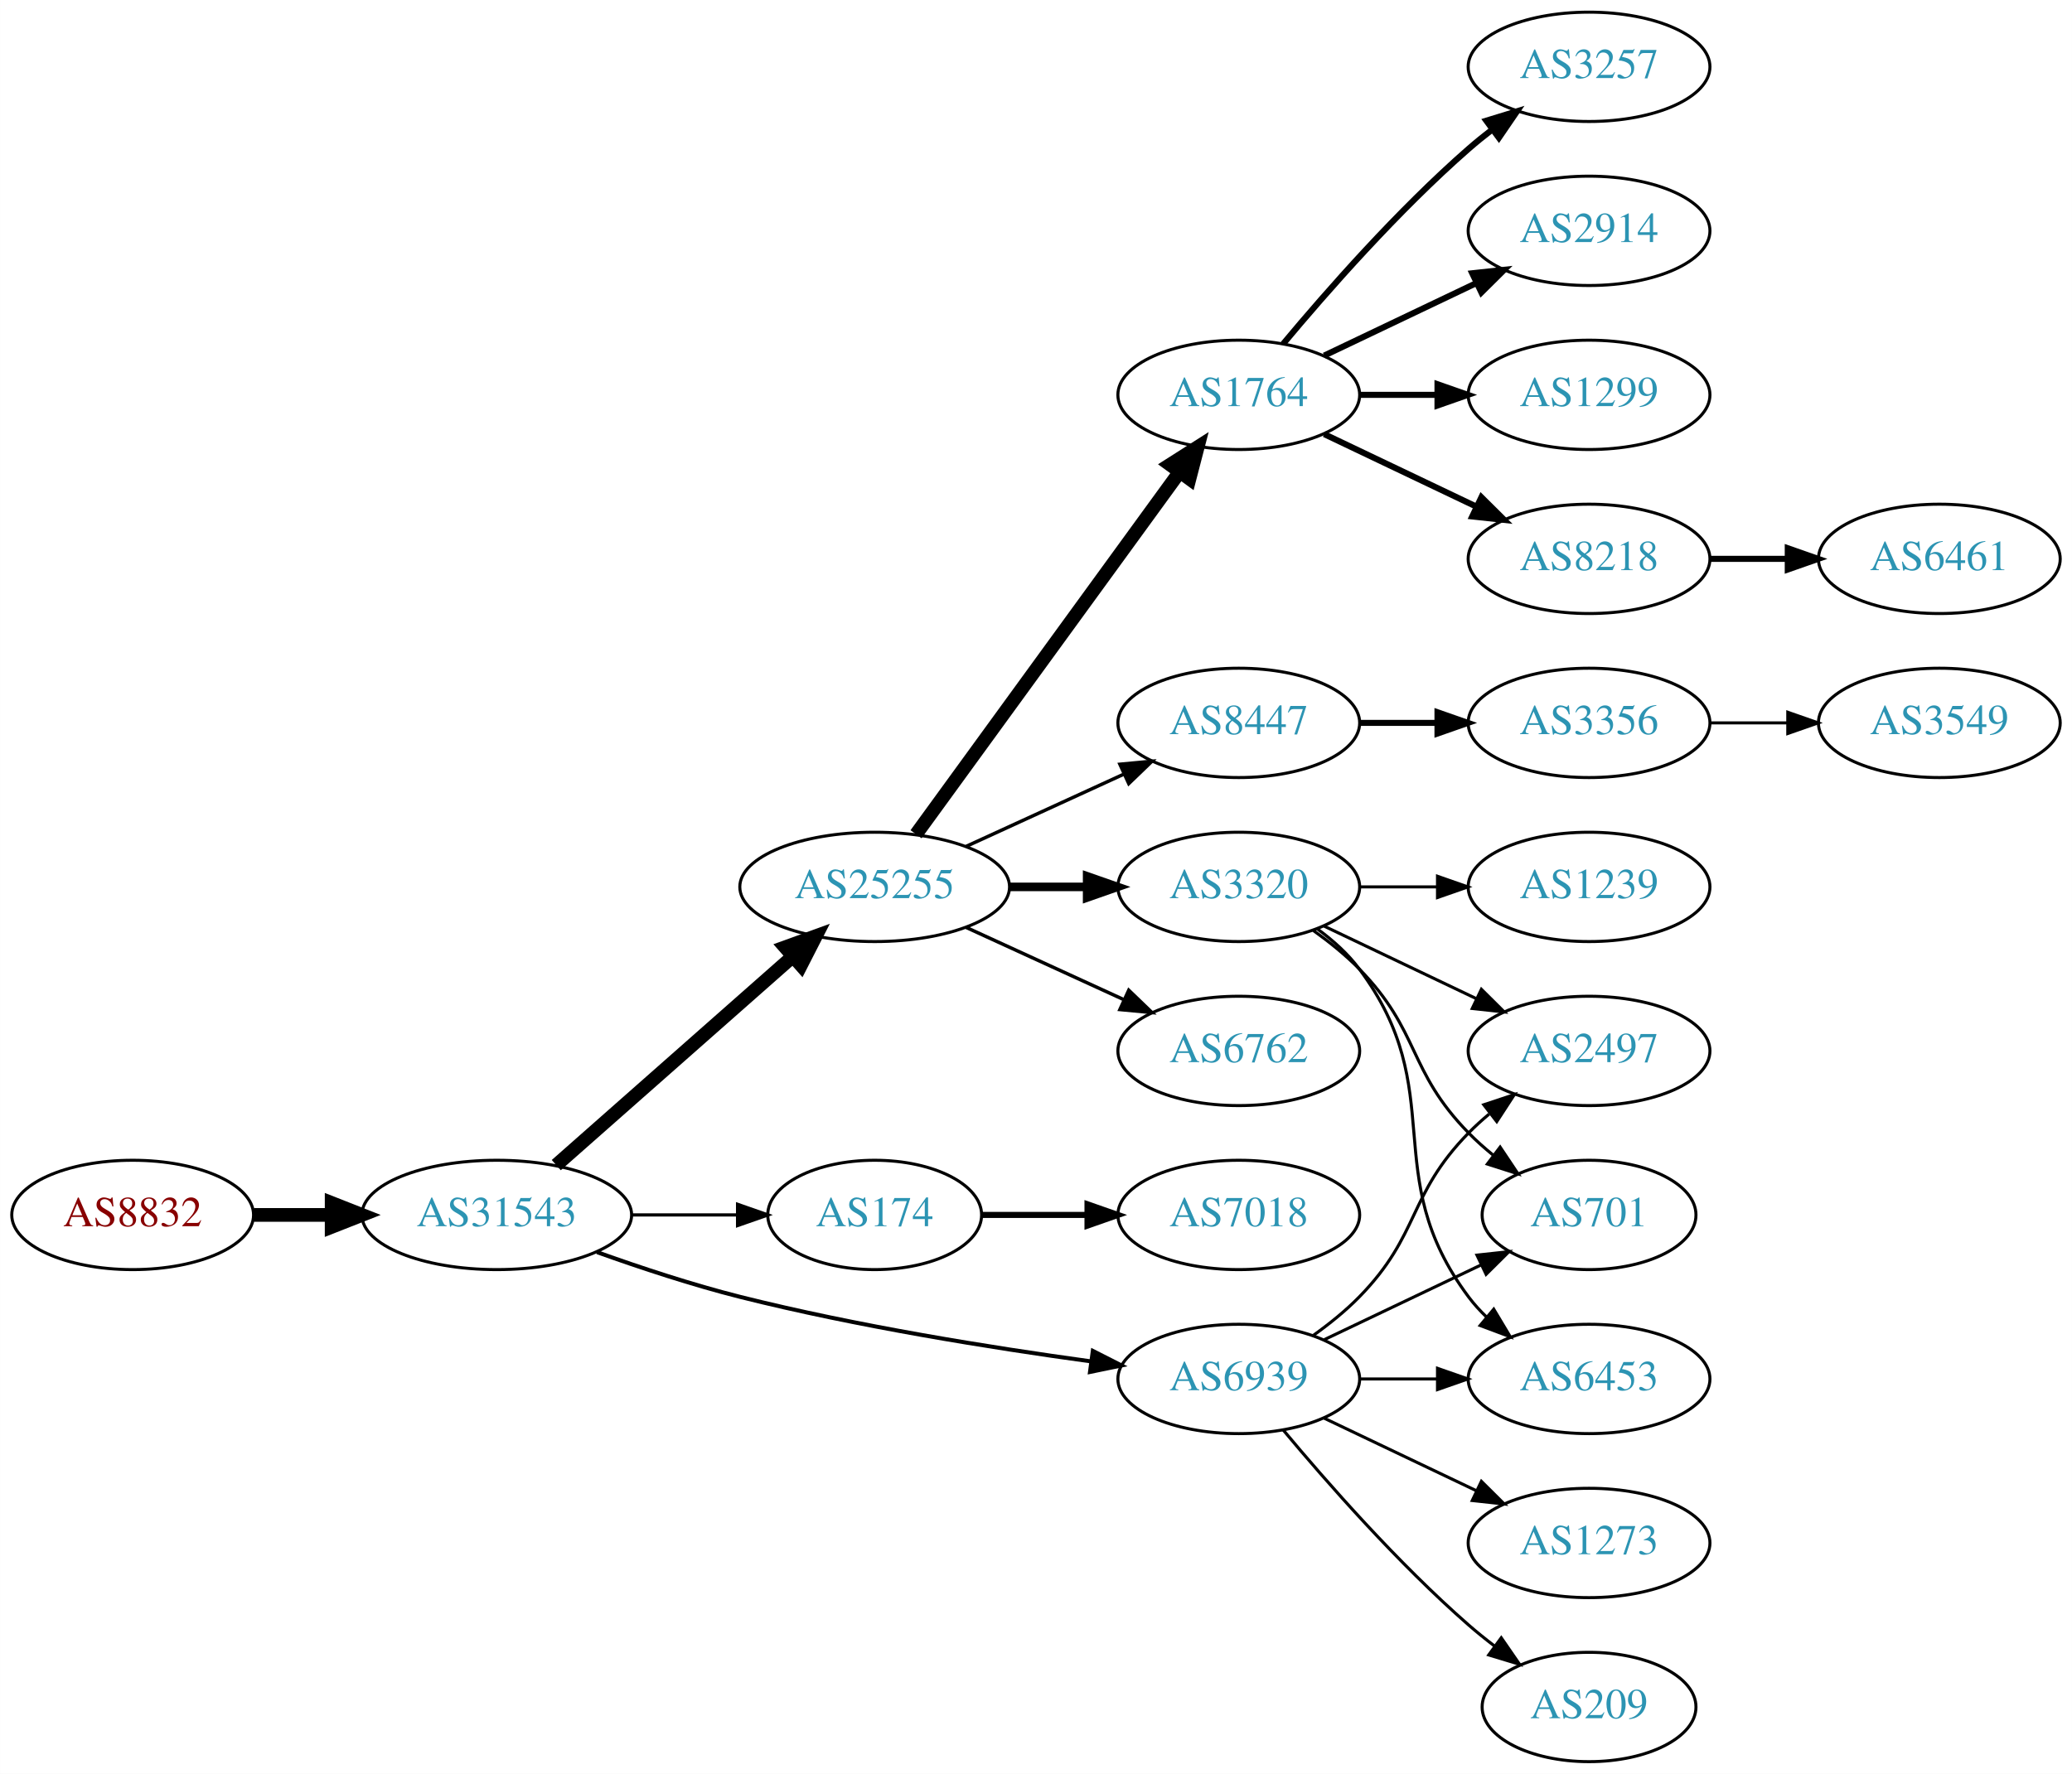
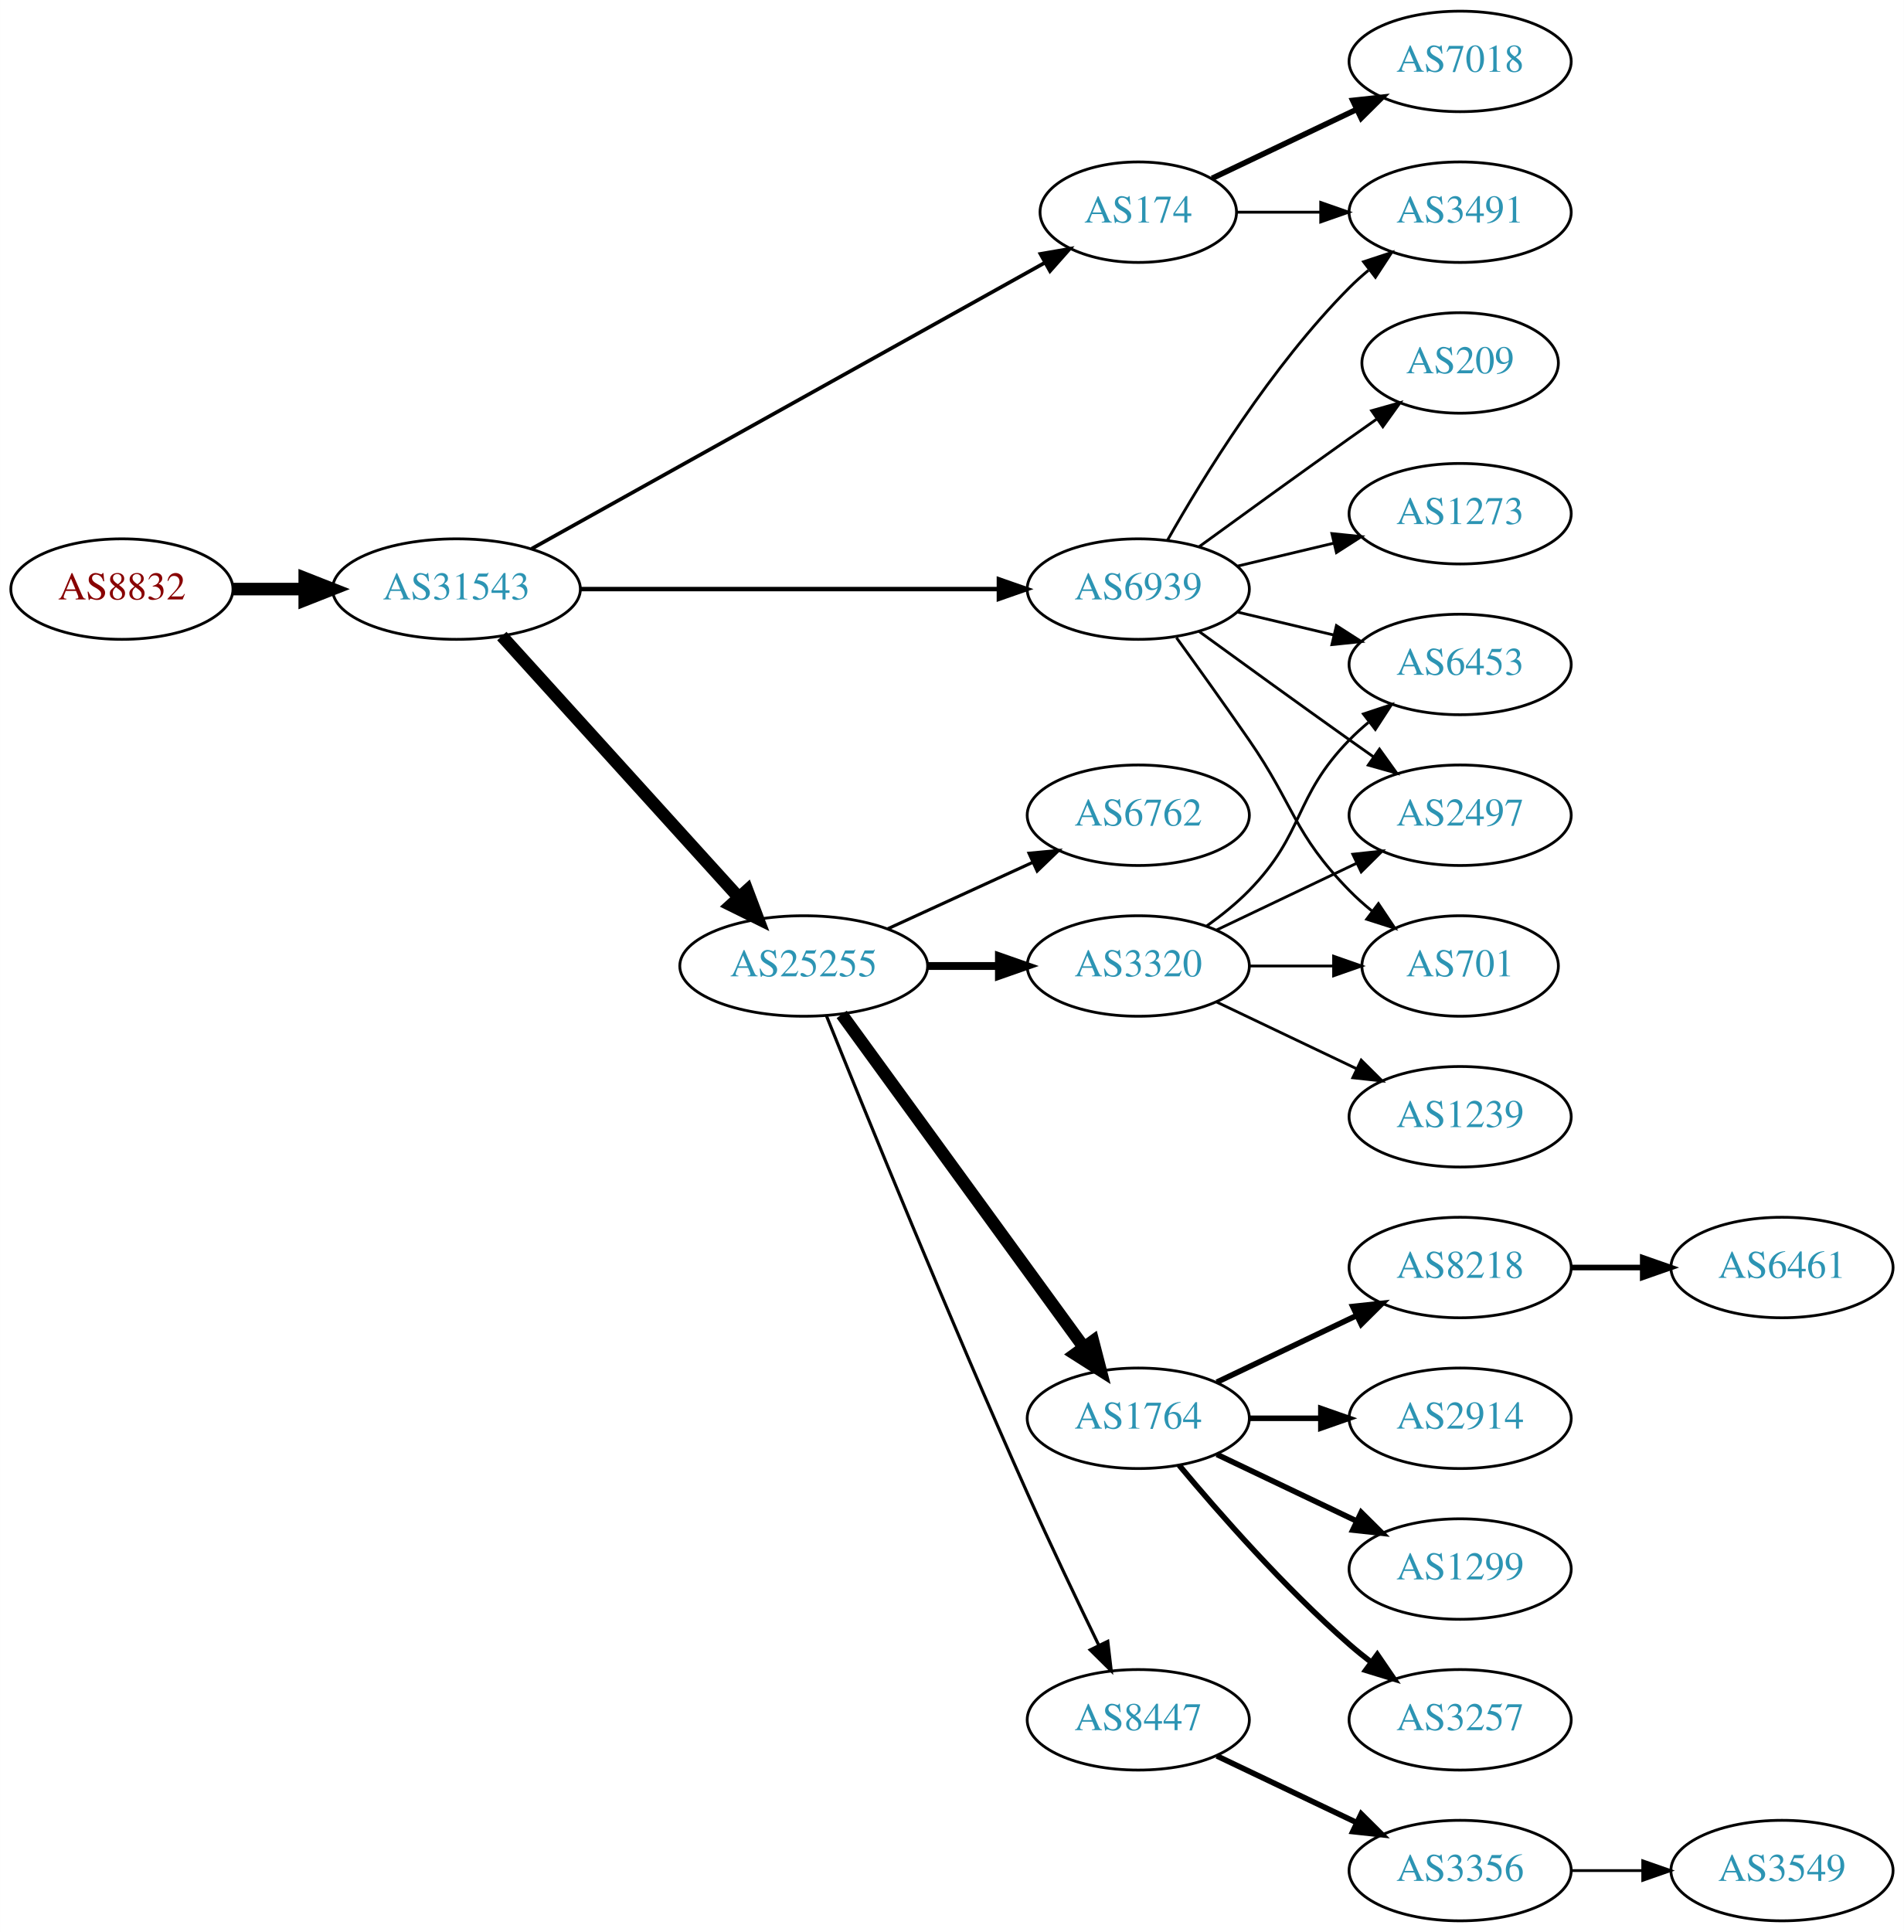
- <svg xmlns="http://www.w3.org/2000/svg" xmlns:xlink="http://www.w3.org/1999/xlink" width="682pt" height="584pt" viewBox="0.00 0.00 681.96 584.00">
-   <g id="graph0" class="graph" transform="scale(1 1) rotate(0) translate(4 580)">
-     <polygon fill="white" stroke="none" points="-4,4 -4,-580 677.956,-580 677.956,4 -4,4" />
+ <svg xmlns="http://www.w3.org/2000/svg" xmlns:xlink="http://www.w3.org/1999/xlink" width="682pt" height="692pt" viewBox="0.00 0.00 681.96 692.00">
+   <g id="graph0" class="graph" transform="scale(1 1) rotate(0) translate(4 688)">
+     <polygon fill="white" stroke="none" points="-4,4 -4,-688 677.956,-688 677.956,4 -4,4" />
    <g id="node1" class="node">
      <g id="a_node1">
        <a xlink:href="/asn/8832" xlink:title="AS8832 ~ Netvoice Data Security GmbH [AT]">
-           <ellipse fill="#ffffff" stroke="black" cx="39.647" cy="-180" rx="39.794" ry="18" />
-           <text text-anchor="middle" x="39.647" y="-176.3" font-family="Times,serif" font-size="14.00" fill="#880000">AS8832</text>
+           <ellipse fill="#ffffff" stroke="black" cx="39.647" cy="-477" rx="39.794" ry="18" />
+           <text text-anchor="middle" x="39.647" y="-473.3" font-family="Times,serif" font-size="14.00" fill="#880000">AS8832</text>
        </a>
      </g>
    </g>
    <g id="node2" class="node">
      <g id="a_node2">
        <a xlink:href="/asn/31543" xlink:title="AS31543 ~ myNET gmbh [AT]">
-           <ellipse fill="#ffffff" stroke="black" cx="159.489" cy="-180" rx="44.393" ry="18" />
-           <text text-anchor="middle" x="159.489" y="-176.3" font-family="Times,serif" font-size="14.00" fill="#2c94b3">AS31543</text>
+           <ellipse fill="#ffffff" stroke="black" cx="159.489" cy="-477" rx="44.393" ry="18" />
+           <text text-anchor="middle" x="159.489" y="-473.3" font-family="Times,serif" font-size="14.00" fill="#2c94b3">AS31543</text>
        </a>
      </g>
    </g>
    <g id="edge1" class="edge">
-       <path fill="none" stroke="black" stroke-width="4.5" d="M79.559,-180C87.662,-180 96.337,-180 104.863,-180" />
-       <polygon fill="black" stroke="black" stroke-width="4.5" points="105.141,-183.938 115.141,-180 105.141,-176.063 105.141,-183.938" />
+       <path fill="none" stroke="black" stroke-width="4.5" d="M79.559,-477C87.662,-477 96.337,-477 104.863,-477" />
+       <polygon fill="black" stroke="black" stroke-width="4.5" points="105.141,-480.938 115.141,-477 105.141,-473.063 105.141,-480.938" />
    </g>
    <g id="node3" class="node">
      <g id="a_node3">
-         <a xlink:href="/asn/25255" xlink:title="AS25255 ~ ==&gt; TELE2 AUSTRIA &lt;== [AT]">
-           <ellipse fill="#ffffff" stroke="black" cx="283.881" cy="-288" rx="44.393" ry="18" />
-           <text text-anchor="middle" x="283.881" y="-284.3" font-family="Times,serif" font-size="14.00" fill="#2c94b3">AS25255</text>
+         <a xlink:href="/asn/174" xlink:title="AS174 ~ Cogent Communications [US]">
+           <ellipse fill="#ffffff" stroke="black" cx="403.724" cy="-612" rx="35.194" ry="18" />
+           <text text-anchor="middle" x="403.724" y="-608.3" font-family="Times,serif" font-size="14.00" fill="#2c94b3">AS174</text>
        </a>
      </g>
    </g>
    <g id="edge2" class="edge">
-       <path fill="none" stroke="black" stroke-width="4.5" d="M179.078,-196.403C199.775,-214.667 233.382,-244.322 256.727,-264.921" />
-       <polygon fill="black" stroke="black" stroke-width="4.5" points="254.415,-268.133 264.519,-271.797 259.626,-262.228 254.415,-268.133" />
+       <path fill="none" stroke="black" stroke-width="1.324" d="M186.412,-491.447C230.901,-516.241 321.68,-566.833 370.29,-593.924" />
+       <polygon fill="black" stroke="black" stroke-width="1.324" points="368.7,-597.045 379.139,-598.856 372.108,-590.931 368.7,-597.045" />
    </g>
    <g id="node4" class="node">
      <g id="a_node4">
-         <a xlink:href="/asn/174" xlink:title="AS174 ~ Cogent Communications [US]">
-           <ellipse fill="#ffffff" stroke="black" cx="283.881" cy="-180" rx="35.194" ry="18" />
-           <text text-anchor="middle" x="283.881" y="-176.3" font-family="Times,serif" font-size="14.00" fill="#2c94b3">AS174</text>
+         <a xlink:href="/asn/25255" xlink:title="AS25255 ~ ==&gt; TELE2 AUSTRIA &lt;== [AT]">
+           <ellipse fill="#ffffff" stroke="black" cx="283.881" cy="-342" rx="44.393" ry="18" />
+           <text text-anchor="middle" x="283.881" y="-338.3" font-family="Times,serif" font-size="14.00" fill="#2c94b3">AS25255</text>
        </a>
      </g>
    </g>
    <g id="edge3" class="edge">
-       <path fill="none" stroke="black" stroke-width="1.059" d="M203.985,-180C215.242,-180 227.374,-180 238.668,-180" />
-       <polygon fill="black" stroke="black" stroke-width="1.059" points="238.755,-183.5 248.755,-180 238.755,-176.5 238.755,-183.5" />
+       <path fill="none" stroke="black" stroke-width="4.5" d="M175.743,-460.175C197.089,-436.63 236.011,-393.698 260.603,-366.574" />
+       <polygon fill="black" stroke="black" stroke-width="4.5" points="263.636,-369.09 267.435,-359.037 257.802,-363.801 263.636,-369.09" />
    </g>
    <g id="node5" class="node">
      <g id="a_node5">
        <a xlink:href="/asn/6939" xlink:title="AS6939 ~ Hurricane Electric LLC [US]">
-           <ellipse fill="#ffffff" stroke="black" cx="403.724" cy="-126" rx="39.794" ry="18" />
-           <text text-anchor="middle" x="403.724" y="-122.3" font-family="Times,serif" font-size="14.00" fill="#2c94b3">AS6939</text>
+           <ellipse fill="#ffffff" stroke="black" cx="403.724" cy="-477" rx="39.794" ry="18" />
+           <text text-anchor="middle" x="403.724" y="-473.3" font-family="Times,serif" font-size="14.00" fill="#2c94b3">AS6939</text>
        </a>
      </g>
    </g>
    <g id="edge4" class="edge">
-       <path fill="none" stroke="black" stroke-width="1.324" d="M192.496,-167.748C206.776,-162.631 223.907,-156.967 239.685,-153 277.974,-143.372 322.208,-136.294 354.933,-131.805" />
-       <polygon fill="black" stroke="black" stroke-width="1.324" points="355.684,-135.236 365.131,-130.439 354.755,-128.298 355.684,-135.236" />
+       <path fill="none" stroke="black" stroke-width="1.588" d="M203.796,-477C245.875,-477 309.683,-477 353.627,-477" />
+       <polygon fill="black" stroke="black" stroke-width="1.588" points="353.792,-480.5 363.792,-477 353.792,-473.5 353.792,-480.5" />
    </g>
    <g id="node6" class="node">
      <g id="a_node6">
-         <a xlink:href="/asn/1764" xlink:title="AS1764 ~ NEXTLAYER-AS [AT]">
-           <ellipse fill="#ffffff" stroke="black" cx="403.724" cy="-450" rx="39.794" ry="18" />
-           <text text-anchor="middle" x="403.724" y="-446.3" font-family="Times,serif" font-size="14.00" fill="#2c94b3">AS1764</text>
+         <a xlink:href="/asn/3491" xlink:title="AS3491 ~ PCCW Global, Inc. [US]">
+           <ellipse fill="#ffffff" stroke="black" cx="519.017" cy="-612" rx="39.794" ry="18" />
+           <text text-anchor="middle" x="519.017" y="-608.3" font-family="Times,serif" font-size="14.00" fill="#2c94b3">AS3491</text>
        </a>
      </g>
    </g>
    <g id="edge5" class="edge">
-       <path fill="none" stroke="black" stroke-width="4.5" d="M297.492,-305.337C318.313,-333.96 359.975,-391.233 384.164,-424.486" />
-       <polygon fill="black" stroke="black" stroke-width="4.5" points="381.136,-427.017 390.203,-432.788 387.505,-422.385 381.136,-427.017" />
+       <path fill="none" stroke="black" d="M439.023,-612C448.4,-612 458.75,-612 468.785,-612" />
+       <polygon fill="black" stroke="black" points="469.074,-615.5 479.074,-612 469.074,-608.5 469.074,-615.5" />
    </g>
    <g id="node7" class="node">
      <g id="a_node7">
-         <a xlink:href="/asn/3320" xlink:title="AS3320 ~ DTAG [DE]">
-           <ellipse fill="#ffffff" stroke="black" cx="403.724" cy="-288" rx="39.794" ry="18" />
-           <text text-anchor="middle" x="403.724" y="-284.3" font-family="Times,serif" font-size="14.00" fill="#2c94b3">AS3320</text>
+         <a xlink:href="/asn/7018" xlink:title="AS7018 ~ AT&amp;T Services, Inc. [US]">
+           <ellipse fill="#ffffff" stroke="black" cx="519.017" cy="-666" rx="39.794" ry="18" />
+           <text text-anchor="middle" x="519.017" y="-662.3" font-family="Times,serif" font-size="14.00" fill="#2c94b3">AS7018</text>
        </a>
      </g>
    </g>
    <g id="edge6" class="edge">
-       <path fill="none" stroke="black" stroke-width="2.812" d="M328.092,-288C336.405,-288 345.168,-288 353.65,-288" />
-       <polygon fill="black" stroke="black" stroke-width="2.812" points="353.809,-291.5 363.809,-288 353.809,-284.5 353.809,-291.5" />
+       <path fill="none" stroke="black" stroke-width="2" d="M430.149,-624.119C445.452,-631.413 465.175,-640.814 482.057,-648.86" />
+       <polygon fill="black" stroke="black" stroke-width="2" points="480.564,-652.026 491.097,-653.169 483.576,-645.707 480.564,-652.026" />
    </g>
    <g id="node8" class="node">
      <g id="a_node8">
-         <a xlink:href="/asn/8447" xlink:title="AS8447 ~ A1 Telekom Austria AG [AT]">
-           <ellipse fill="#ffffff" stroke="black" cx="403.724" cy="-342" rx="39.794" ry="18" />
-           <text text-anchor="middle" x="403.724" y="-338.3" font-family="Times,serif" font-size="14.00" fill="#2c94b3">AS8447</text>
+         <a xlink:href="/asn/1764" xlink:title="AS1764 ~ NEXTLAYER-AS [AT]">
+           <ellipse fill="#ffffff" stroke="black" cx="403.724" cy="-180" rx="39.794" ry="18" />
+           <text text-anchor="middle" x="403.724" y="-176.3" font-family="Times,serif" font-size="14.00" fill="#2c94b3">AS1764</text>
        </a>
      </g>
    </g>
    <g id="edge7" class="edge">
-       <path fill="none" stroke="black" stroke-width="1.125" d="M314.011,-301.348C329.622,-308.502 349.02,-317.391 365.692,-325.03" />
-       <polygon fill="black" stroke="black" stroke-width="1.125" points="364.595,-328.378 375.144,-329.362 367.511,-322.014 364.595,-328.378" />
+       <path fill="none" stroke="black" stroke-width="4.5" d="M297.492,-324.663C318.313,-296.04 359.975,-238.767 384.164,-205.514" />
+       <polygon fill="black" stroke="black" stroke-width="4.5" points="387.505,-207.615 390.203,-197.212 381.136,-202.983 387.505,-207.615" />
    </g>
    <g id="node9" class="node">
      <g id="a_node9">
+         <a xlink:href="/asn/8447" xlink:title="AS8447 ~ A1 Telekom Austria AG [AT]">
+           <ellipse fill="#ffffff" stroke="black" cx="403.724" cy="-72" rx="39.794" ry="18" />
+           <text text-anchor="middle" x="403.724" y="-68.3" font-family="Times,serif" font-size="14.00" fill="#2c94b3">AS8447</text>
+         </a>
+       </g>
+     </g>
+     <g id="edge8" class="edge">
+       <path fill="none" stroke="black" stroke-width="1.125" d="M292.022,-324.158C305.572,-290.484 336.163,-215.343 364.077,-153 372.25,-134.746 381.943,-114.434 389.577,-98.716" />
+       <polygon fill="black" stroke="black" stroke-width="1.125" points="392.794,-100.105 394.033,-89.583 386.503,-97.036 392.794,-100.105" />
+     </g>
+     <g id="node10" class="node">
+       <g id="a_node10">
+         <a xlink:href="/asn/3320" xlink:title="AS3320 ~ DTAG [DE]">
+           <ellipse fill="#ffffff" stroke="black" cx="403.724" cy="-342" rx="39.794" ry="18" />
+           <text text-anchor="middle" x="403.724" y="-338.3" font-family="Times,serif" font-size="14.00" fill="#2c94b3">AS3320</text>
+         </a>
+       </g>
+     </g>
+     <g id="edge9" class="edge">
+       <path fill="none" stroke="black" stroke-width="2.812" d="M328.092,-342C336.405,-342 345.168,-342 353.65,-342" />
+       <polygon fill="black" stroke="black" stroke-width="2.812" points="353.809,-345.5 363.809,-342 353.809,-338.5 353.809,-345.5" />
+     </g>
+     <g id="node11" class="node">
+       <g id="a_node11">
        <a xlink:href="/asn/6762" xlink:title="AS6762 ~ TELECOM ITALIA SPARKLE S.p.A. [IT]">
-           <ellipse fill="#ffffff" stroke="black" cx="403.724" cy="-234" rx="39.794" ry="18" />
-           <text text-anchor="middle" x="403.724" y="-230.3" font-family="Times,serif" font-size="14.00" fill="#2c94b3">AS6762</text>
-         </a>
-       </g>
-     </g>
-     <g id="edge8" class="edge">
-       <path fill="none" stroke="black" stroke-width="1.125" d="M314.011,-274.652C329.622,-267.498 349.02,-258.609 365.692,-250.97" />
-       <polygon fill="black" stroke="black" stroke-width="1.125" points="367.511,-253.986 375.144,-246.638 364.595,-247.622 367.511,-253.986" />
+           <ellipse fill="#ffffff" stroke="black" cx="403.724" cy="-396" rx="39.794" ry="18" />
+           <text text-anchor="middle" x="403.724" y="-392.3" font-family="Times,serif" font-size="14.00" fill="#2c94b3">AS6762</text>
+         </a>
+       </g>
+     </g>
+     <g id="edge10" class="edge">
+       <path fill="none" stroke="black" stroke-width="1.125" d="M314.011,-355.348C329.622,-362.502 349.02,-371.391 365.692,-379.03" />
+       <polygon fill="black" stroke="black" stroke-width="1.125" points="364.595,-382.378 375.144,-383.362 367.511,-376.014 364.595,-382.378" />
+     </g>
+     <g id="edge22" class="edge">
+       <path fill="none" stroke="black" d="M414.184,-494.49C426.965,-517.096 451.398,-556.886 479.37,-585 481.481,-587.121 483.777,-589.188 486.163,-591.171" />
+       <polygon fill="black" stroke="black" points="484.415,-594.242 494.478,-597.556 488.678,-588.69 484.415,-594.242" />
+     </g>
+     <g id="node17" class="node">
+       <g id="a_node17">
+         <a xlink:href="/asn/6453" xlink:title="AS6453 ~ TATA COMMUNICATIONS (AMERICA) INC [US]">
+           <ellipse fill="#ffffff" stroke="black" cx="519.017" cy="-450" rx="39.794" ry="18" />
+           <text text-anchor="middle" x="519.017" y="-446.3" font-family="Times,serif" font-size="14.00" fill="#2c94b3">AS6453</text>
+         </a>
+       </g>
+     </g>
+     <g id="edge26" class="edge">
+       <path fill="none" stroke="black" d="M439.331,-468.752C450.202,-466.162 462.357,-463.265 473.799,-460.538" />
+       <polygon fill="black" stroke="black" points="474.705,-463.92 483.621,-458.197 473.082,-457.111 474.705,-463.92" />
+     </g>
+     <g id="node18" class="node">
+       <g id="a_node18">
+         <a xlink:href="/asn/2497" xlink:title="AS2497 ~ Internet Initiative Japan Inc. [JP]">
+           <ellipse fill="#ffffff" stroke="black" cx="519.017" cy="-396" rx="39.794" ry="18" />
+           <text text-anchor="middle" x="519.017" y="-392.3" font-family="Times,serif" font-size="14.00" fill="#2c94b3">AS2497</text>
+         </a>
+       </g>
+     </g>
+     <g id="edge25" class="edge">
+       <path fill="none" stroke="black" d="M425.572,-461.778C440.506,-450.909 461.12,-435.975 479.37,-423 482.191,-420.995 485.134,-418.915 488.082,-416.841" />
+       <polygon fill="black" stroke="black" points="490.128,-419.681 496.306,-411.074 486.109,-413.95 490.128,-419.681" />
    </g>
    <g id="node20" class="node">
      <g id="a_node20">
-         <a xlink:href="/asn/7018" xlink:title="AS7018 ~ AT&amp;T Services, Inc. [US]">
-           <ellipse fill="#ffffff" stroke="black" cx="403.724" cy="-180" rx="39.794" ry="18" />
-           <text text-anchor="middle" x="403.724" y="-176.3" font-family="Times,serif" font-size="14.00" fill="#2c94b3">AS7018</text>
-         </a>
-       </g>
-     </g>
-     <g id="edge19" class="edge">
-       <path fill="none" stroke="black" stroke-width="2" d="M319.283,-180C330.107,-180 342.275,-180 353.901,-180" />
-       <polygon fill="black" stroke="black" stroke-width="2" points="353.932,-183.5 363.932,-180 353.932,-176.5 353.932,-183.5" />
-     </g>
-     <g id="node14" class="node">
-       <g id="a_node14">
        <a xlink:href="/asn/701" xlink:title="AS701 ~ UUNET [US]">
-           <ellipse fill="#ffffff" stroke="black" cx="519.017" cy="-180" rx="35.194" ry="18" />
-           <text text-anchor="middle" x="519.017" y="-176.3" font-family="Times,serif" font-size="14.00" fill="#2c94b3">AS701</text>
-         </a>
-       </g>
-     </g>
-     <g id="edge21" class="edge">
-       <path fill="none" stroke="black" d="M431.86,-138.934C447.292,-146.29 466.778,-155.577 483.313,-163.459" />
-       <polygon fill="black" stroke="black" points="482.121,-166.768 492.654,-167.911 485.133,-160.449 482.121,-166.768" />
-     </g>
-     <g id="node16" class="node">
-       <g id="a_node16">
-         <a xlink:href="/asn/6453" xlink:title="AS6453 ~ TATA COMMUNICATIONS (AMERICA) INC [US]">
-           <ellipse fill="#ffffff" stroke="black" cx="519.017" cy="-126" rx="39.794" ry="18" />
-           <text text-anchor="middle" x="519.017" y="-122.3" font-family="Times,serif" font-size="14.00" fill="#2c94b3">AS6453</text>
-         </a>
-       </g>
-     </g>
-     <g id="edge22" class="edge">
-       <path fill="none" stroke="black" d="M443.396,-126C451.599,-126 460.363,-126 468.895,-126" />
-       <polygon fill="black" stroke="black" points="469.134,-129.5 479.134,-126 469.134,-122.5 469.134,-129.5" />
-     </g>
-     <g id="node17" class="node">
-       <g id="a_node17">
-         <a xlink:href="/asn/2497" xlink:title="AS2497 ~ Internet Initiative Japan Inc. [JP]">
-           <ellipse fill="#ffffff" stroke="black" cx="519.017" cy="-234" rx="39.794" ry="18" />
-           <text text-anchor="middle" x="519.017" y="-230.3" font-family="Times,serif" font-size="14.00" fill="#2c94b3">AS2497</text>
-         </a>
-       </g>
-     </g>
-     <g id="edge25" class="edge">
-       <path fill="none" stroke="black" d="M428.318,-140.389C433.574,-144.148 438.906,-148.437 443.37,-153 463.543,-173.617 459.198,-186.383 479.37,-207 481.463,-209.139 483.746,-211.218 486.123,-213.21" />
-       <polygon fill="black" stroke="black" points="484.367,-216.275 494.423,-219.611 488.641,-210.732 484.367,-216.275" />
-     </g>
-     <g id="node22" class="node">
-       <g id="a_node22">
-         <a xlink:href="/asn/1273" xlink:title="AS1273 ~ Vodafone Group PLC [EU]">
-           <ellipse fill="#ffffff" stroke="black" cx="519.017" cy="-72" rx="39.794" ry="18" />
-           <text text-anchor="middle" x="519.017" y="-68.3" font-family="Times,serif" font-size="14.00" fill="#2c94b3">AS1273</text>
-         </a>
-       </g>
-     </g>
-     <g id="edge23" class="edge">
-       <path fill="none" stroke="black" d="M431.86,-113.066C446.854,-105.919 465.675,-96.948 481.898,-89.215" />
-       <polygon fill="black" stroke="black" points="483.581,-92.291 491.102,-84.829 480.569,-85.972 483.581,-92.291" />
+           <ellipse fill="#ffffff" stroke="black" cx="519.017" cy="-342" rx="35.194" ry="18" />
+           <text text-anchor="middle" x="519.017" y="-338.3" font-family="Times,serif" font-size="14.00" fill="#2c94b3">AS701</text>
+         </a>
+       </g>
+     </g>
+     <g id="edge24" class="edge">
+       <path fill="none" stroke="black" d="M417.403,-459.594C425.018,-449.063 434.851,-435.33 443.37,-423 459.766,-399.269 459.198,-389.617 479.37,-369 481.849,-366.466 484.596,-364.017 487.448,-361.696" />
+       <polygon fill="black" stroke="black" points="489.751,-364.343 495.634,-355.532 485.54,-358.752 489.751,-364.343" />
    </g>
    <g id="node23" class="node">
      <g id="a_node23">
        <a xlink:href="/asn/209" xlink:title="AS209 ~ CenturyLink Communications, LLC [US]">
-           <ellipse fill="#ffffff" stroke="black" cx="519.017" cy="-18" rx="35.194" ry="18" />
-           <text text-anchor="middle" x="519.017" y="-14.3" font-family="Times,serif" font-size="14.00" fill="#2c94b3">AS209</text>
-         </a>
-       </g>
-     </g>
-     <g id="edge24" class="edge">
-       <path fill="none" stroke="black" d="M418.354,-109.183C432.636,-92.071 456.183,-65.255 479.37,-45 482.04,-42.668 484.913,-40.352 487.843,-38.114" />
-       <polygon fill="black" stroke="black" points="490.121,-40.784 496.134,-32.061 485.994,-35.13 490.121,-40.784" />
-     </g>
-     <g id="node10" class="node">
-       <g id="a_node10">
-         <a xlink:href="/asn/2914" xlink:title="AS2914 ~ NTT America, Inc. [US]">
+           <ellipse fill="#ffffff" stroke="black" cx="519.017" cy="-558" rx="35.194" ry="18" />
+           <text text-anchor="middle" x="519.017" y="-554.3" font-family="Times,serif" font-size="14.00" fill="#2c94b3">AS209</text>
+         </a>
+       </g>
+     </g>
+     <g id="edge23" class="edge">
+       <path fill="none" stroke="black" d="M425.572,-492.222C440.506,-503.091 461.12,-518.025 479.37,-531 482.581,-533.282 485.95,-535.661 489.304,-538.018" />
+       <polygon fill="black" stroke="black" points="487.316,-540.899 497.515,-543.77 491.332,-535.166 487.316,-540.899" />
+     </g>
+     <g id="node24" class="node">
+       <g id="a_node24">
+         <a xlink:href="/asn/1273" xlink:title="AS1273 ~ Vodafone Group PLC [EU]">
          <ellipse fill="#ffffff" stroke="black" cx="519.017" cy="-504" rx="39.794" ry="18" />
-           <text text-anchor="middle" x="519.017" y="-500.3" font-family="Times,serif" font-size="14.00" fill="#2c94b3">AS2914</text>
-         </a>
-       </g>
-     </g>
-     <g id="edge9" class="edge">
-       <path fill="none" stroke="black" stroke-width="2" d="M431.86,-462.934C446.854,-470.081 465.675,-479.052 481.898,-486.785" />
-       <polygon fill="black" stroke="black" stroke-width="2" points="480.569,-490.028 491.102,-491.171 483.581,-483.709 480.569,-490.028" />
-     </g>
-     <g id="node11" class="node">
-       <g id="a_node11">
-         <a xlink:href="/asn/1299" xlink:title="AS1299 ~ Telia Carrier [EU]">
-           <ellipse fill="#ffffff" stroke="black" cx="519.017" cy="-450" rx="39.794" ry="18" />
-           <text text-anchor="middle" x="519.017" y="-446.3" font-family="Times,serif" font-size="14.00" fill="#2c94b3">AS1299</text>
-         </a>
-       </g>
-     </g>
-     <g id="edge10" class="edge">
-       <path fill="none" stroke="black" stroke-width="2" d="M443.396,-450C451.599,-450 460.363,-450 468.895,-450" />
-       <polygon fill="black" stroke="black" stroke-width="2" points="469.134,-453.5 479.134,-450 469.134,-446.5 469.134,-453.5" />
+           <text text-anchor="middle" x="519.017" y="-500.3" font-family="Times,serif" font-size="14.00" fill="#2c94b3">AS1273</text>
+         </a>
+       </g>
+     </g>
+     <g id="edge27" class="edge">
+       <path fill="none" stroke="black" d="M439.331,-485.248C450.202,-487.838 462.357,-490.735 473.799,-493.462" />
+       <polygon fill="black" stroke="black" points="473.082,-496.889 483.621,-495.803 474.705,-490.08 473.082,-496.889" />
    </g>
    <g id="node12" class="node">
      <g id="a_node12">
-         <a xlink:href="/asn/8218" xlink:title="AS8218 ~ legacy Neotelecoms [FR]">
-           <ellipse fill="#ffffff" stroke="black" cx="519.017" cy="-396" rx="39.794" ry="18" />
-           <text text-anchor="middle" x="519.017" y="-392.3" font-family="Times,serif" font-size="14.00" fill="#2c94b3">AS8218</text>
+         <a xlink:href="/asn/2914" xlink:title="AS2914 ~ NTT America, Inc. [US]">
+           <ellipse fill="#ffffff" stroke="black" cx="519.017" cy="-180" rx="39.794" ry="18" />
+           <text text-anchor="middle" x="519.017" y="-176.3" font-family="Times,serif" font-size="14.00" fill="#2c94b3">AS2914</text>
        </a>
      </g>
    </g>
    <g id="edge11" class="edge">
-       <path fill="none" stroke="black" stroke-width="2" d="M431.86,-437.066C446.854,-429.919 465.675,-420.948 481.898,-413.215" />
-       <polygon fill="black" stroke="black" stroke-width="2" points="483.581,-416.291 491.102,-408.829 480.569,-409.972 483.581,-416.291" />
+       <path fill="none" stroke="black" stroke-width="2" d="M443.396,-180C451.599,-180 460.363,-180 468.895,-180" />
+       <polygon fill="black" stroke="black" stroke-width="2" points="469.134,-183.5 479.134,-180 469.134,-176.5 469.134,-183.5" />
    </g>
    <g id="node13" class="node">
      <g id="a_node13">
+         <a xlink:href="/asn/1299" xlink:title="AS1299 ~ Telia Carrier [EU]">
+           <ellipse fill="#ffffff" stroke="black" cx="519.017" cy="-126" rx="39.794" ry="18" />
+           <text text-anchor="middle" x="519.017" y="-122.3" font-family="Times,serif" font-size="14.00" fill="#2c94b3">AS1299</text>
+         </a>
+       </g>
+     </g>
+     <g id="edge12" class="edge">
+       <path fill="none" stroke="black" stroke-width="2" d="M431.86,-167.066C446.854,-159.919 465.675,-150.948 481.898,-143.215" />
+       <polygon fill="black" stroke="black" stroke-width="2" points="483.581,-146.291 491.102,-138.829 480.569,-139.972 483.581,-146.291" />
+     </g>
+     <g id="node14" class="node">
+       <g id="a_node14">
        <a xlink:href="/asn/3257" xlink:title="AS3257 ~ GTT [DE]">
-           <ellipse fill="#ffffff" stroke="black" cx="519.017" cy="-558" rx="39.794" ry="18" />
-           <text text-anchor="middle" x="519.017" y="-554.3" font-family="Times,serif" font-size="14.00" fill="#2c94b3">AS3257</text>
-         </a>
-       </g>
-     </g>
-     <g id="edge12" class="edge">
-       <path fill="none" stroke="black" stroke-width="2" d="M418.354,-466.817C432.636,-483.929 456.183,-510.745 479.37,-531 481.836,-533.154 484.475,-535.294 487.172,-537.372" />
-       <polygon fill="black" stroke="black" stroke-width="2" points="485.197,-540.264 495.326,-543.37 489.345,-534.625 485.197,-540.264" />
+           <ellipse fill="#ffffff" stroke="black" cx="519.017" cy="-72" rx="39.794" ry="18" />
+           <text text-anchor="middle" x="519.017" y="-68.3" font-family="Times,serif" font-size="14.00" fill="#2c94b3">AS3257</text>
+         </a>
+       </g>
    </g>
    <g id="edge13" class="edge">
-       <path fill="none" stroke="black" d="M428.318,-273.611C433.574,-269.852 438.906,-265.563 443.37,-261 463.543,-240.383 459.198,-227.617 479.37,-207 481.849,-204.466 484.596,-202.017 487.448,-199.696" />
-       <polygon fill="black" stroke="black" points="489.751,-202.343 495.634,-193.532 485.54,-196.752 489.751,-202.343" />
+       <path fill="none" stroke="black" stroke-width="2" d="M418.354,-163.183C432.636,-146.071 456.183,-119.255 479.37,-99 481.836,-96.846 484.475,-94.706 487.172,-92.628" />
+       <polygon fill="black" stroke="black" stroke-width="2" points="489.345,-95.375 495.326,-86.63 485.197,-89.736 489.345,-95.375" />
    </g>
    <g id="node15" class="node">
      <g id="a_node15">
+         <a xlink:href="/asn/8218" xlink:title="AS8218 ~ legacy Neotelecoms [FR]">
+           <ellipse fill="#ffffff" stroke="black" cx="519.017" cy="-234" rx="39.794" ry="18" />
+           <text text-anchor="middle" x="519.017" y="-230.3" font-family="Times,serif" font-size="14.00" fill="#2c94b3">AS8218</text>
+         </a>
+       </g>
+     </g>
+     <g id="edge14" class="edge">
+       <path fill="none" stroke="black" stroke-width="2" d="M431.86,-192.934C446.854,-200.081 465.675,-209.052 481.898,-216.785" />
+       <polygon fill="black" stroke="black" stroke-width="2" points="480.569,-220.028 491.102,-221.171 483.581,-213.709 480.569,-220.028" />
+     </g>
+     <g id="node16" class="node">
+       <g id="a_node16">
+         <a xlink:href="/asn/3356" xlink:title="AS3356 ~ Level 3 Parent, LLC [US]">
+           <ellipse fill="#ffffff" stroke="black" cx="519.017" cy="-18" rx="39.794" ry="18" />
+           <text text-anchor="middle" x="519.017" y="-14.3" font-family="Times,serif" font-size="14.00" fill="#2c94b3">AS3356</text>
+         </a>
+       </g>
+     </g>
+     <g id="edge15" class="edge">
+       <path fill="none" stroke="black" stroke-width="2" d="M431.86,-59.066C446.854,-51.919 465.675,-42.948 481.898,-35.215" />
+       <polygon fill="black" stroke="black" stroke-width="2" points="483.581,-38.291 491.102,-30.829 480.569,-31.972 483.581,-38.291" />
+     </g>
+     <g id="edge16" class="edge">
+       <path fill="none" stroke="black" d="M428.318,-356.389C433.574,-360.148 438.906,-364.437 443.37,-369 463.543,-389.617 459.198,-402.383 479.37,-423 481.463,-425.139 483.746,-427.218 486.123,-429.21" />
+       <polygon fill="black" stroke="black" points="484.367,-432.275 494.423,-435.611 488.641,-426.732 484.367,-432.275" />
+     </g>
+     <g id="edge17" class="edge">
+       <path fill="none" stroke="black" d="M431.86,-354.934C446.854,-362.081 465.675,-371.052 481.898,-378.785" />
+       <polygon fill="black" stroke="black" points="480.569,-382.028 491.102,-383.171 483.581,-375.709 480.569,-382.028" />
+     </g>
+     <g id="node19" class="node">
+       <g id="a_node19">
        <a xlink:href="/asn/1239" xlink:title="AS1239 ~ Sprint [US]">
          <ellipse fill="#ffffff" stroke="black" cx="519.017" cy="-288" rx="39.794" ry="18" />
          <text text-anchor="middle" x="519.017" y="-284.3" font-family="Times,serif" font-size="14.00" fill="#2c94b3">AS1239</text>
        </a>
      </g>
    </g>
-     <g id="edge14" class="edge">
-       <path fill="none" stroke="black" d="M443.396,-288C451.599,-288 460.363,-288 468.895,-288" />
-       <polygon fill="black" stroke="black" points="469.134,-291.5 479.134,-288 469.134,-284.5 469.134,-291.5" />
-     </g>
-     <g id="edge15" class="edge">
-       <path fill="none" stroke="black" d="M429.655,-274.118C434.731,-270.389 439.649,-265.984 443.37,-261 473.642,-220.458 449.099,-193.542 479.37,-153 481.115,-150.664 483.122,-148.455 485.285,-146.383" />
-       <polygon fill="black" stroke="black" points="487.645,-148.973 493.086,-139.882 483.163,-143.595 487.645,-148.973" />
-     </g>
-     <g id="edge16" class="edge">
-       <path fill="none" stroke="black" d="M431.86,-275.066C446.854,-267.919 465.675,-258.948 481.898,-251.215" />
-       <polygon fill="black" stroke="black" points="483.581,-254.291 491.102,-246.829 480.569,-247.972 483.581,-254.291" />
-     </g>
-     <g id="node18" class="node">
-       <g id="a_node18">
-         <a xlink:href="/asn/3356" xlink:title="AS3356 ~ Level 3 Parent, LLC [US]">
-           <ellipse fill="#ffffff" stroke="black" cx="519.017" cy="-342" rx="39.794" ry="18" />
-           <text text-anchor="middle" x="519.017" y="-338.3" font-family="Times,serif" font-size="14.00" fill="#2c94b3">AS3356</text>
-         </a>
-       </g>
-     </g>
-     <g id="edge17" class="edge">
-       <path fill="none" stroke="black" stroke-width="2" d="M443.396,-342C451.599,-342 460.363,-342 468.895,-342" />
-       <polygon fill="black" stroke="black" stroke-width="2" points="469.134,-345.5 479.134,-342 469.134,-338.5 469.134,-345.5" />
-     </g>
-     <g id="node19" class="node">
-       <g id="a_node19">
+     <g id="edge18" class="edge">
+       <path fill="none" stroke="black" d="M431.86,-329.066C446.854,-321.919 465.675,-312.948 481.898,-305.215" />
+       <polygon fill="black" stroke="black" points="483.581,-308.291 491.102,-300.829 480.569,-301.972 483.581,-308.291" />
+     </g>
+     <g id="edge19" class="edge">
+       <path fill="none" stroke="black" d="M443.396,-342C453.101,-342 463.592,-342 473.555,-342" />
+       <polygon fill="black" stroke="black" points="473.691,-345.5 483.691,-342 473.691,-338.5 473.691,-345.5" />
+     </g>
+     <g id="node22" class="node">
+       <g id="a_node22">
        <a xlink:href="/asn/6461" xlink:title="AS6461 ~ Zayo Bandwidth [US]">
-           <ellipse fill="#ffffff" stroke="black" cx="634.31" cy="-396" rx="39.794" ry="18" />
-           <text text-anchor="middle" x="634.31" y="-392.3" font-family="Times,serif" font-size="14.00" fill="#2c94b3">AS6461</text>
-         </a>
-       </g>
-     </g>
-     <g id="edge18" class="edge">
-       <path fill="none" stroke="black" stroke-width="2" d="M558.689,-396C566.892,-396 575.656,-396 584.188,-396" />
-       <polygon fill="black" stroke="black" stroke-width="2" points="584.427,-399.5 594.427,-396 584.427,-392.5 584.427,-399.5" />
+           <ellipse fill="#ffffff" stroke="black" cx="634.31" cy="-234" rx="39.794" ry="18" />
+           <text text-anchor="middle" x="634.31" y="-230.3" font-family="Times,serif" font-size="14.00" fill="#2c94b3">AS6461</text>
+         </a>
+       </g>
+     </g>
+     <g id="edge21" class="edge">
+       <path fill="none" stroke="black" stroke-width="2" d="M558.689,-234C566.892,-234 575.656,-234 584.188,-234" />
+       <polygon fill="black" stroke="black" stroke-width="2" points="584.427,-237.5 594.427,-234 584.427,-230.5 584.427,-237.5" />
    </g>
    <g id="node21" class="node">
      <g id="a_node21">
        <a xlink:href="/asn/3549" xlink:title="AS3549 ~ Level 3 Parent, LLC [US]">
-           <ellipse fill="#ffffff" stroke="black" cx="634.31" cy="-342" rx="39.794" ry="18" />
-           <text text-anchor="middle" x="634.31" y="-338.3" font-family="Times,serif" font-size="14.00" fill="#2c94b3">AS3549</text>
+           <ellipse fill="#ffffff" stroke="black" cx="634.31" cy="-18" rx="39.794" ry="18" />
+           <text text-anchor="middle" x="634.31" y="-14.3" font-family="Times,serif" font-size="14.00" fill="#2c94b3">AS3549</text>
        </a>
      </g>
    </g>
    <g id="edge20" class="edge">
-       <path fill="none" stroke="black" d="M558.689,-342C566.892,-342 575.656,-342 584.188,-342" />
-       <polygon fill="black" stroke="black" points="584.427,-345.5 594.427,-342 584.427,-338.5 584.427,-345.5" />
+       <path fill="none" stroke="black" d="M558.689,-18C566.892,-18 575.656,-18 584.188,-18" />
+       <polygon fill="black" stroke="black" points="584.427,-21.5 594.427,-18 584.427,-14.5 584.427,-21.5" />
    </g>
  </g>
</svg>
